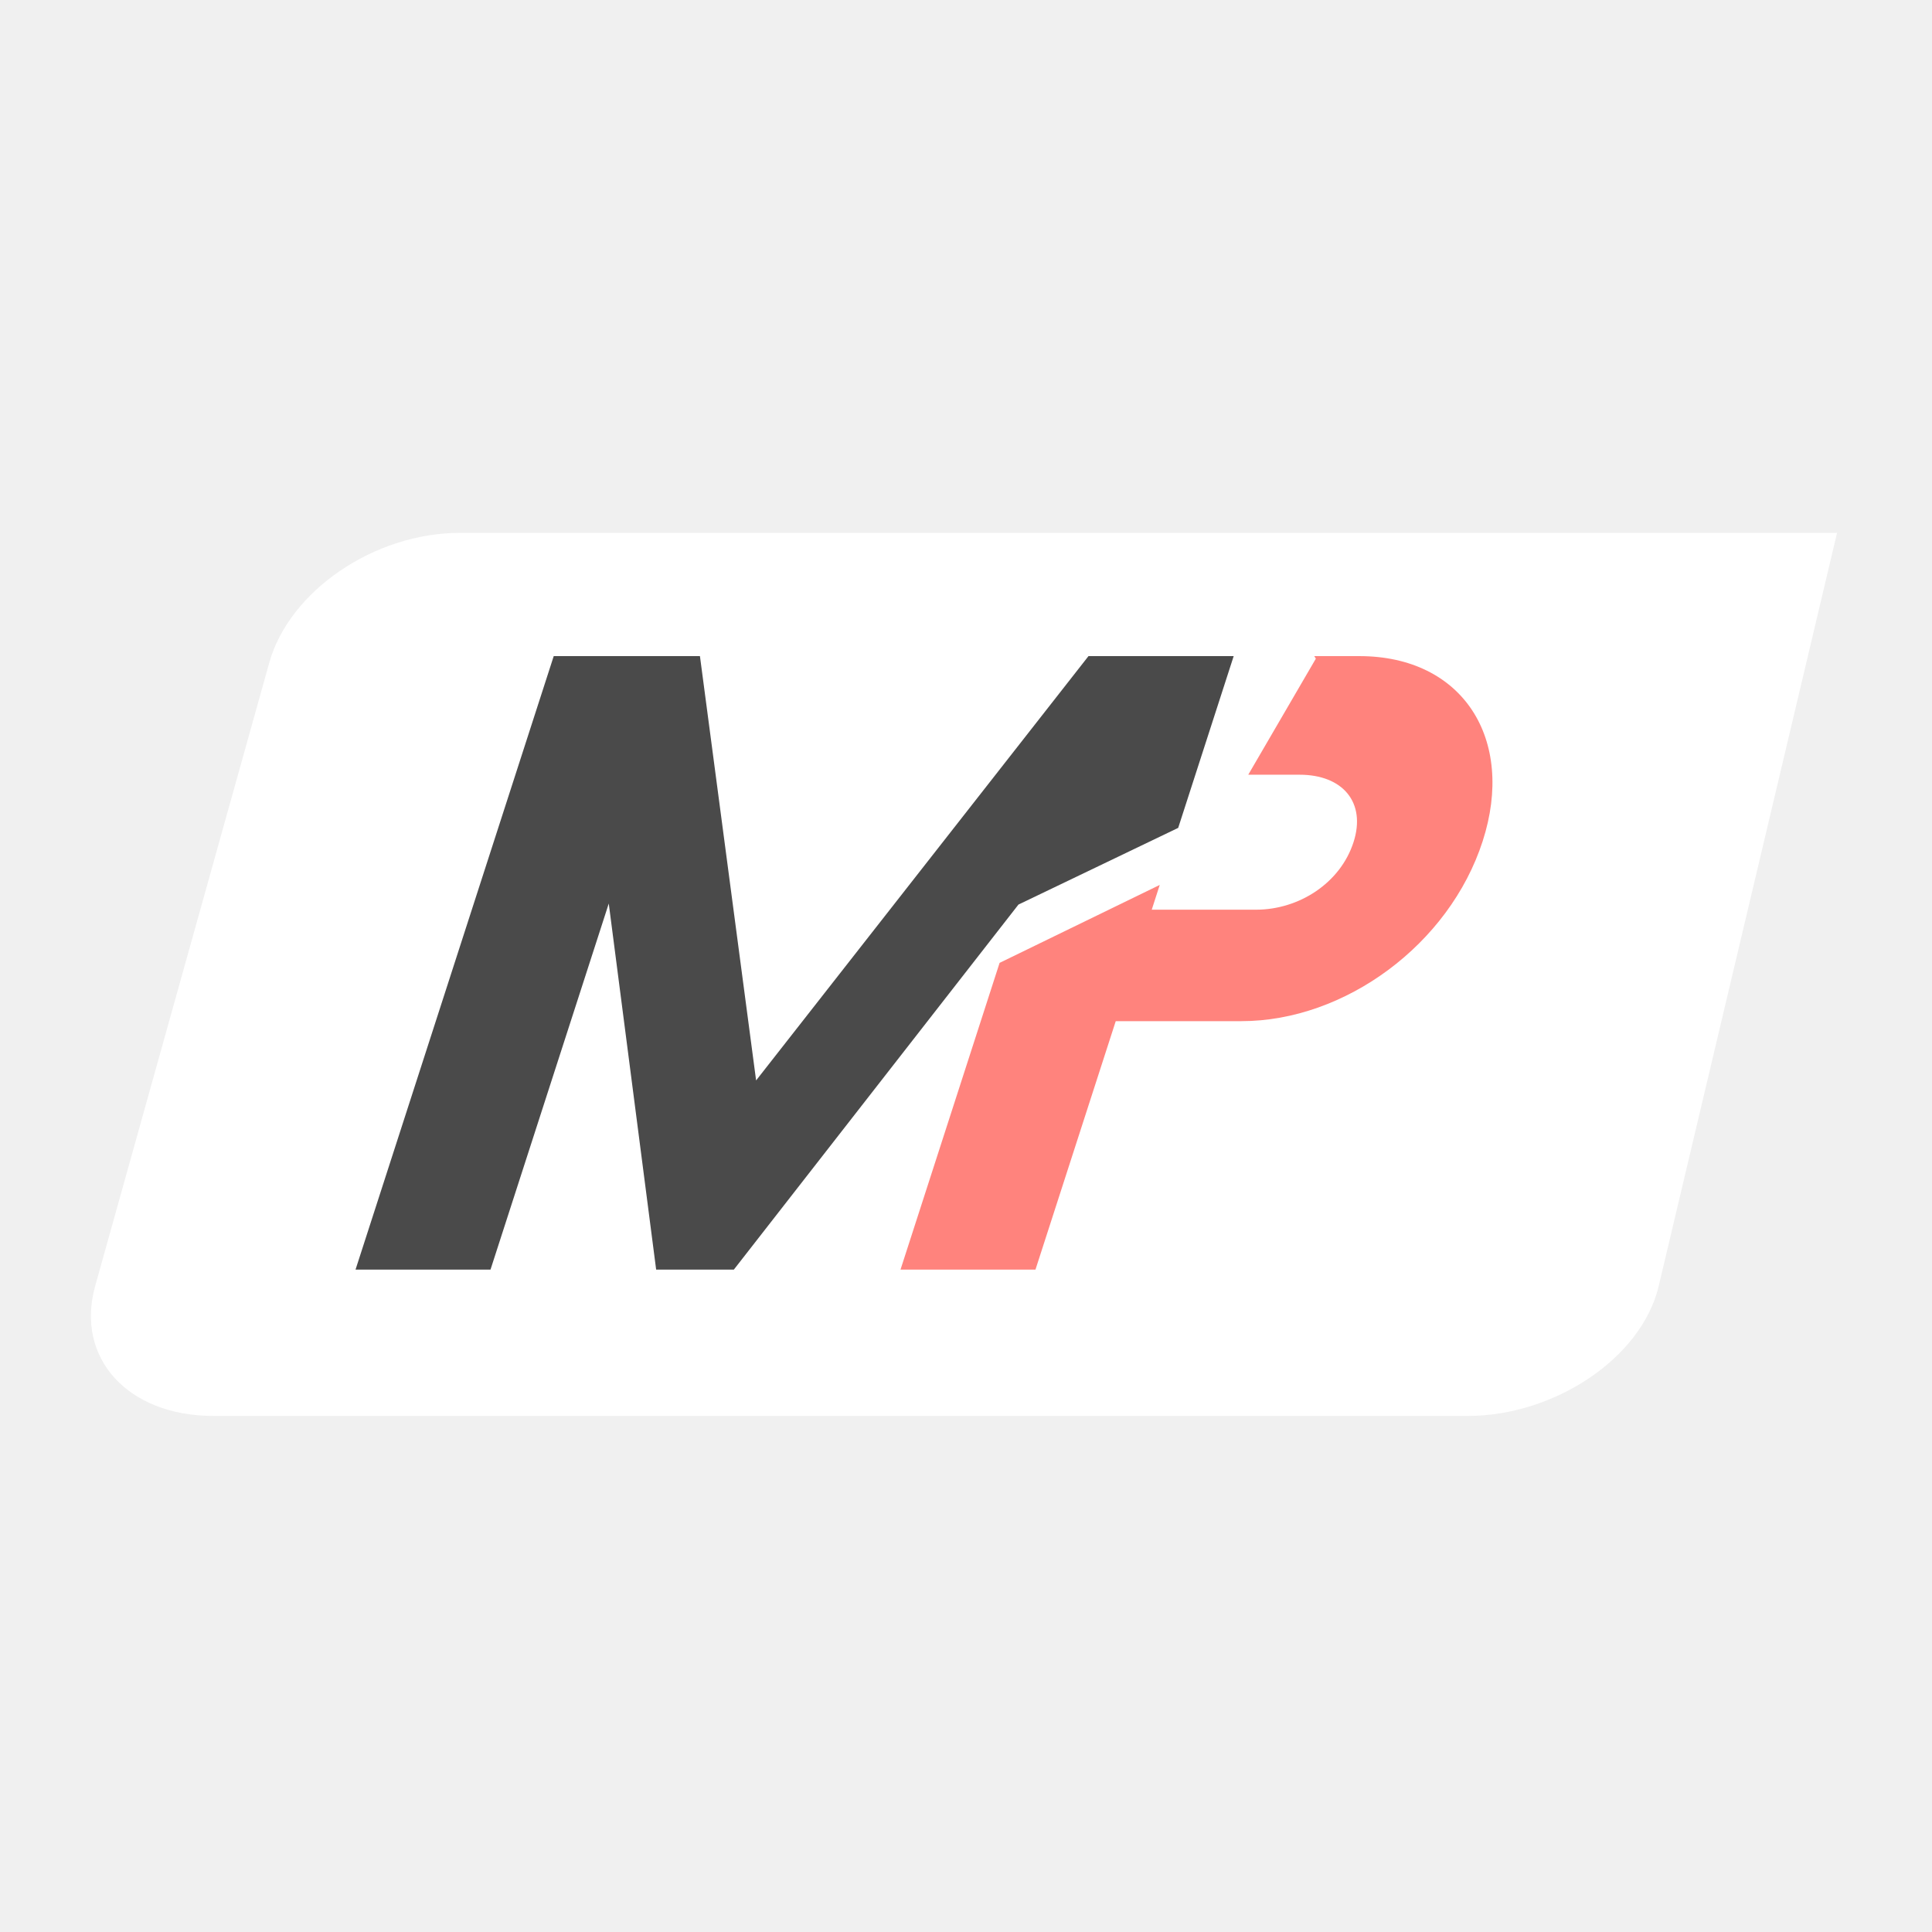
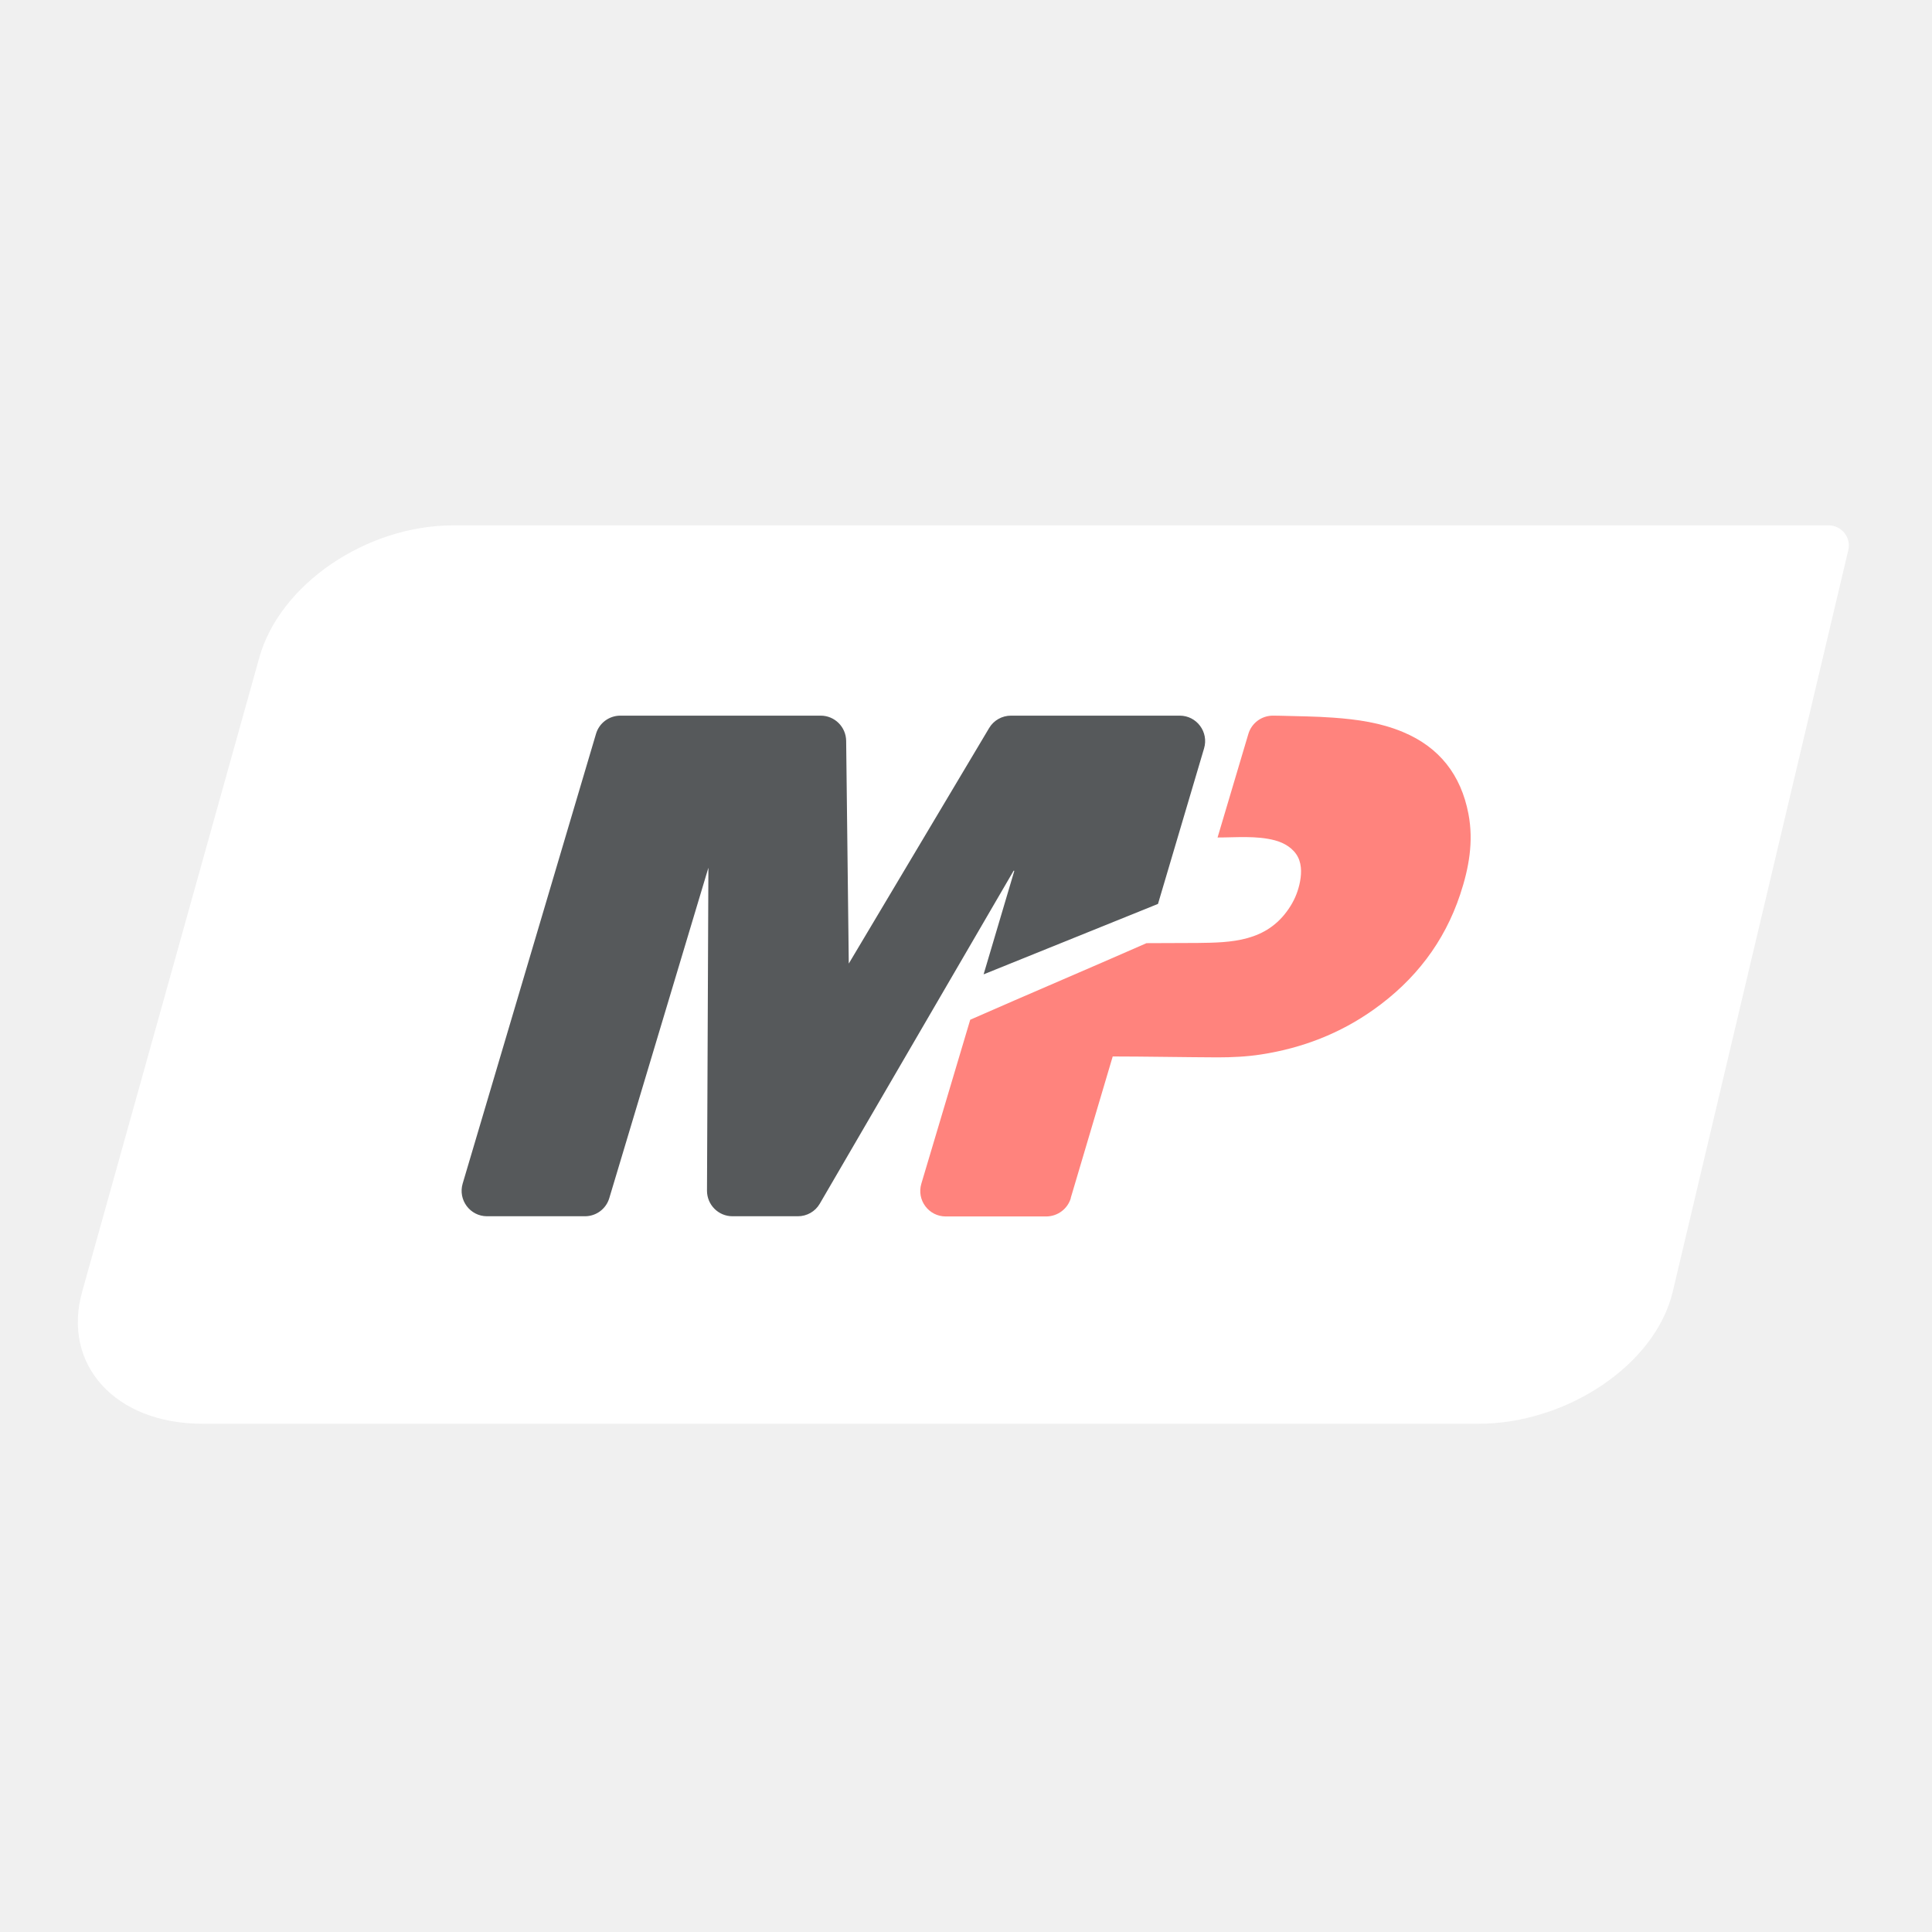
- <svg xmlns="http://www.w3.org/2000/svg" version="1.1" viewBox="0 0 192 192" xml:space="preserve">
-   <path d="m45.714 52.957h136.85s0.89-3.757 0 0l-17.723 74.844c-1.711 7.227-10.451 12.912-18.952 12.912h-124.69c-8.502 0-13.738-5.759-11.74-12.912l17.298-61.933c1.998-7.153 10.451-12.912 18.952-12.912z" fill="#fff" stroke-width="2.476" />
-   <path d="m55.029 65.203-19.696 60.968h13.413l11.752-36.378 4.709 36.378h7.723l28.283-36.276 15.875-7.621 5.515-17.072h-14.429l-33.033 42.17-5.582-42.17z" fill="#4a4a4a" stroke-width="17.42" />
-   <path d="m130.61 65.203 0.157 0.253-6.718 11.535h5.109c4.268 0 6.633 2.743 5.353 6.706-1.313 4.065-5.419 6.707-9.686 6.707h-10.366l0.795-2.46-15.915 7.745-9.848 30.484h13.413l7.977-24.692h12.499c10.263 0 20.651-7.622 23.966-17.885 3.283-10.162-1.984-18.392-12.247-18.392z" fill="#ff837d" stroke-width="17.42" />
+ <svg xmlns="http://www.w3.org/2000/svg" id="uuid-35a39d54-d7f7-422f-9f7e-969e4472a067" width="192" height="192" viewBox="0 0 192 192">
+   <g id="uuid-f556e58a-5a34-43a2-beb0-aff174ce1d47">
+     <g id="uuid-5260b32c-601a-4f78-a47e-0583c1084cc7">
+       <path d="m45.05,52.21h136.68c1.29,0,2.25,1.21,1.95,2.47l-17.44,73.67c-1.74,7.35-10.63,13.14-19.28,13.14H20.11c-8.65,0-13.98-5.86-11.94-13.14l17.6-63c2.03-7.28,10.63-13.14,19.28-13.14h0Z" fill="#fff" stroke-width="0" />
+       <path d="m70.4,86.2l-.14,32.13c0,1.4,1.13,2.54,2.53,2.54h6.5c.9,0,1.73-.47,2.18-1.25,2.88-4.94,13.58-23.33,19.27-33.1l.06.03c-.5,1.68-3.05,10.28-3.05,10.28l17.33-7,4.58-15.46c.48-1.62-.73-3.25-2.42-3.25h-16.77c-.89,0-1.72.47-2.17,1.23l-13.95,23.41-.26-22.14c-.02-1.38-1.14-2.5-2.53-2.5h-19.91c-1.12,0-2.11.74-2.42,1.81l-13.25,44.69c-.48,1.62.73,3.25,2.42,3.25h9.73c1.12,0,2.1-.73,2.42-1.8l9.86-32.87Z" fill="#56595b" stroke-width="0" />
+       <path d="m106.41,119.05l4.17-14.06c2.96,0,7.47.08,10.43.09,1.45,0,2.9-.07,4.32-.29,4.09-.63,7.84-2.08,11.2-4.47,4.08-2.9,7-6.67,8.58-11.43.87-2.61,1.35-5.27.82-8.02-.74-3.85-2.87-6.6-6.5-8.12-2.21-.93-4.56-1.26-6.93-1.43-1.75-.13-3.52-.14-5.27-.19-.24,0-.48,0-.73-.01-1.13,0-2.12.74-2.44,1.82l-3.06,10.29c1.85,0,3.88-.2,5.69.28.95.25,1.86.8,2.3,1.67.42.83.35,1.85.14,2.74s-.56,1.66-1.05,2.38c-2.23,3.31-5.75,3.37-9.05,3.41-1.78.02-3.31,0-5.09.02-5.89,2.59-11.63,5.02-17.52,7.61l-4.86,16.3c-.48,1.62.73,3.25,2.43,3.25h10.01c1.12-.02,2.1-.75,2.42-1.83Z" fill="#ff837d" stroke-width="0" />
+     </g>
+   </g>
</svg>
